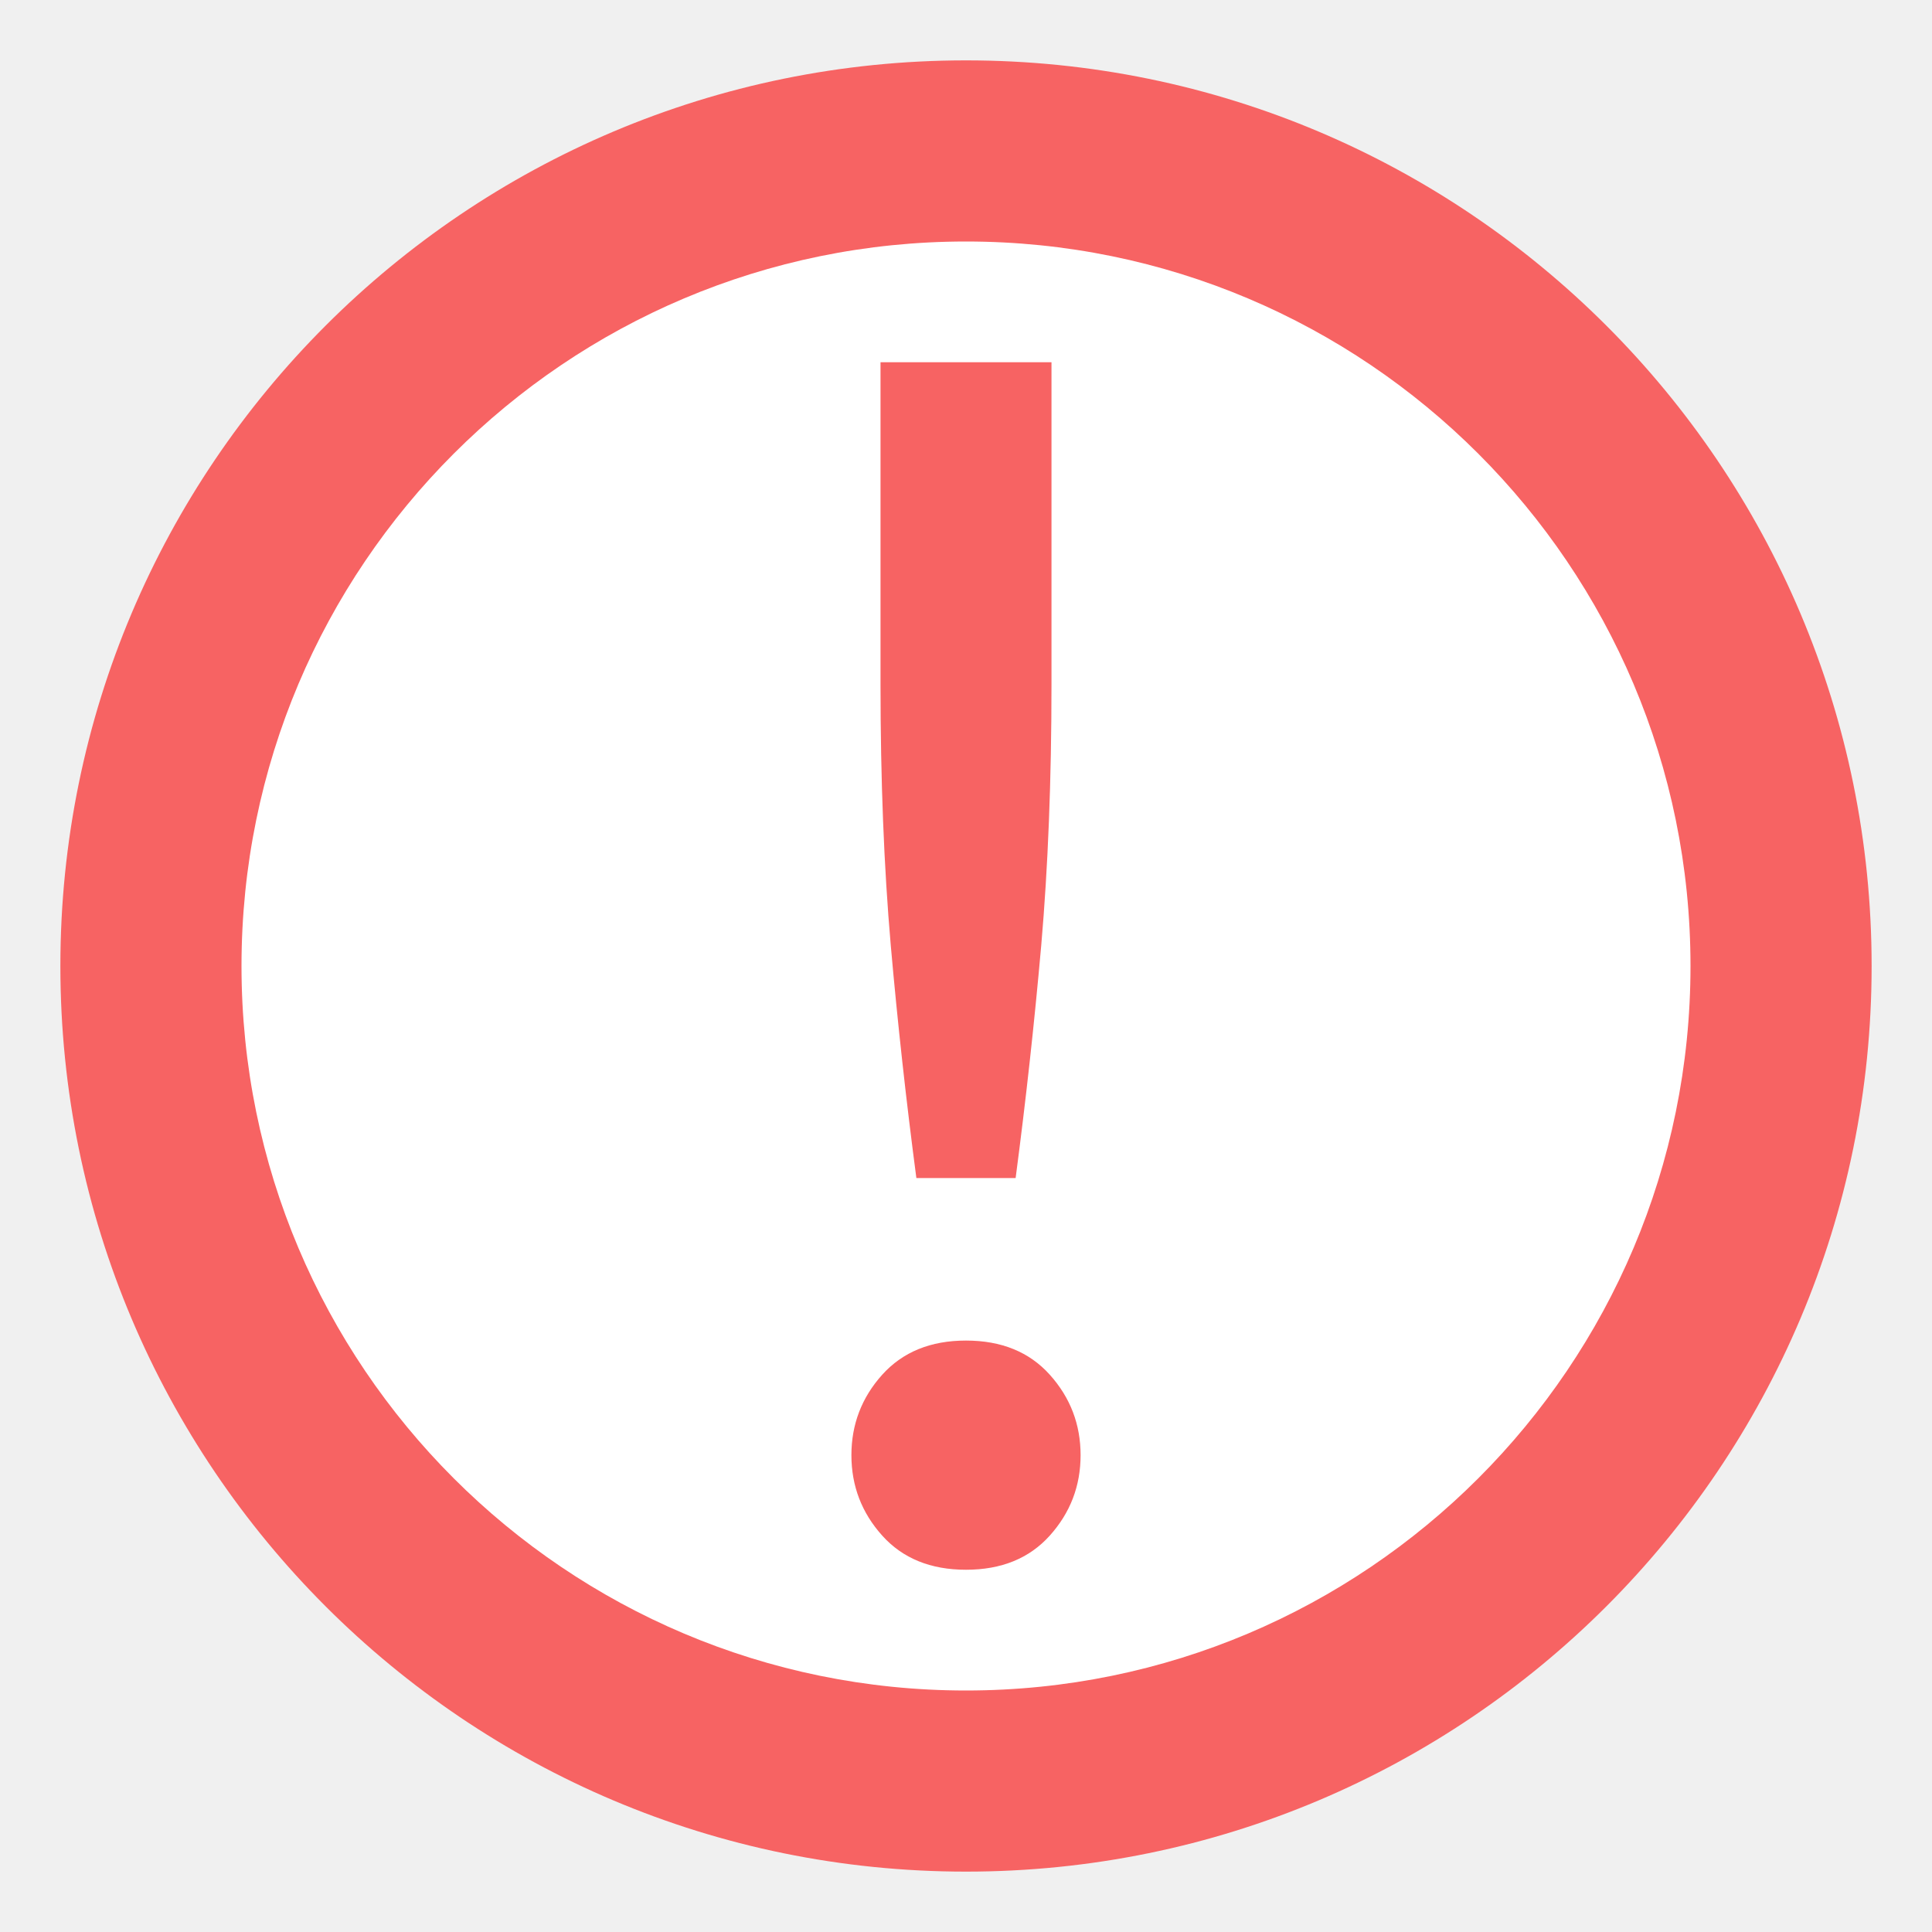
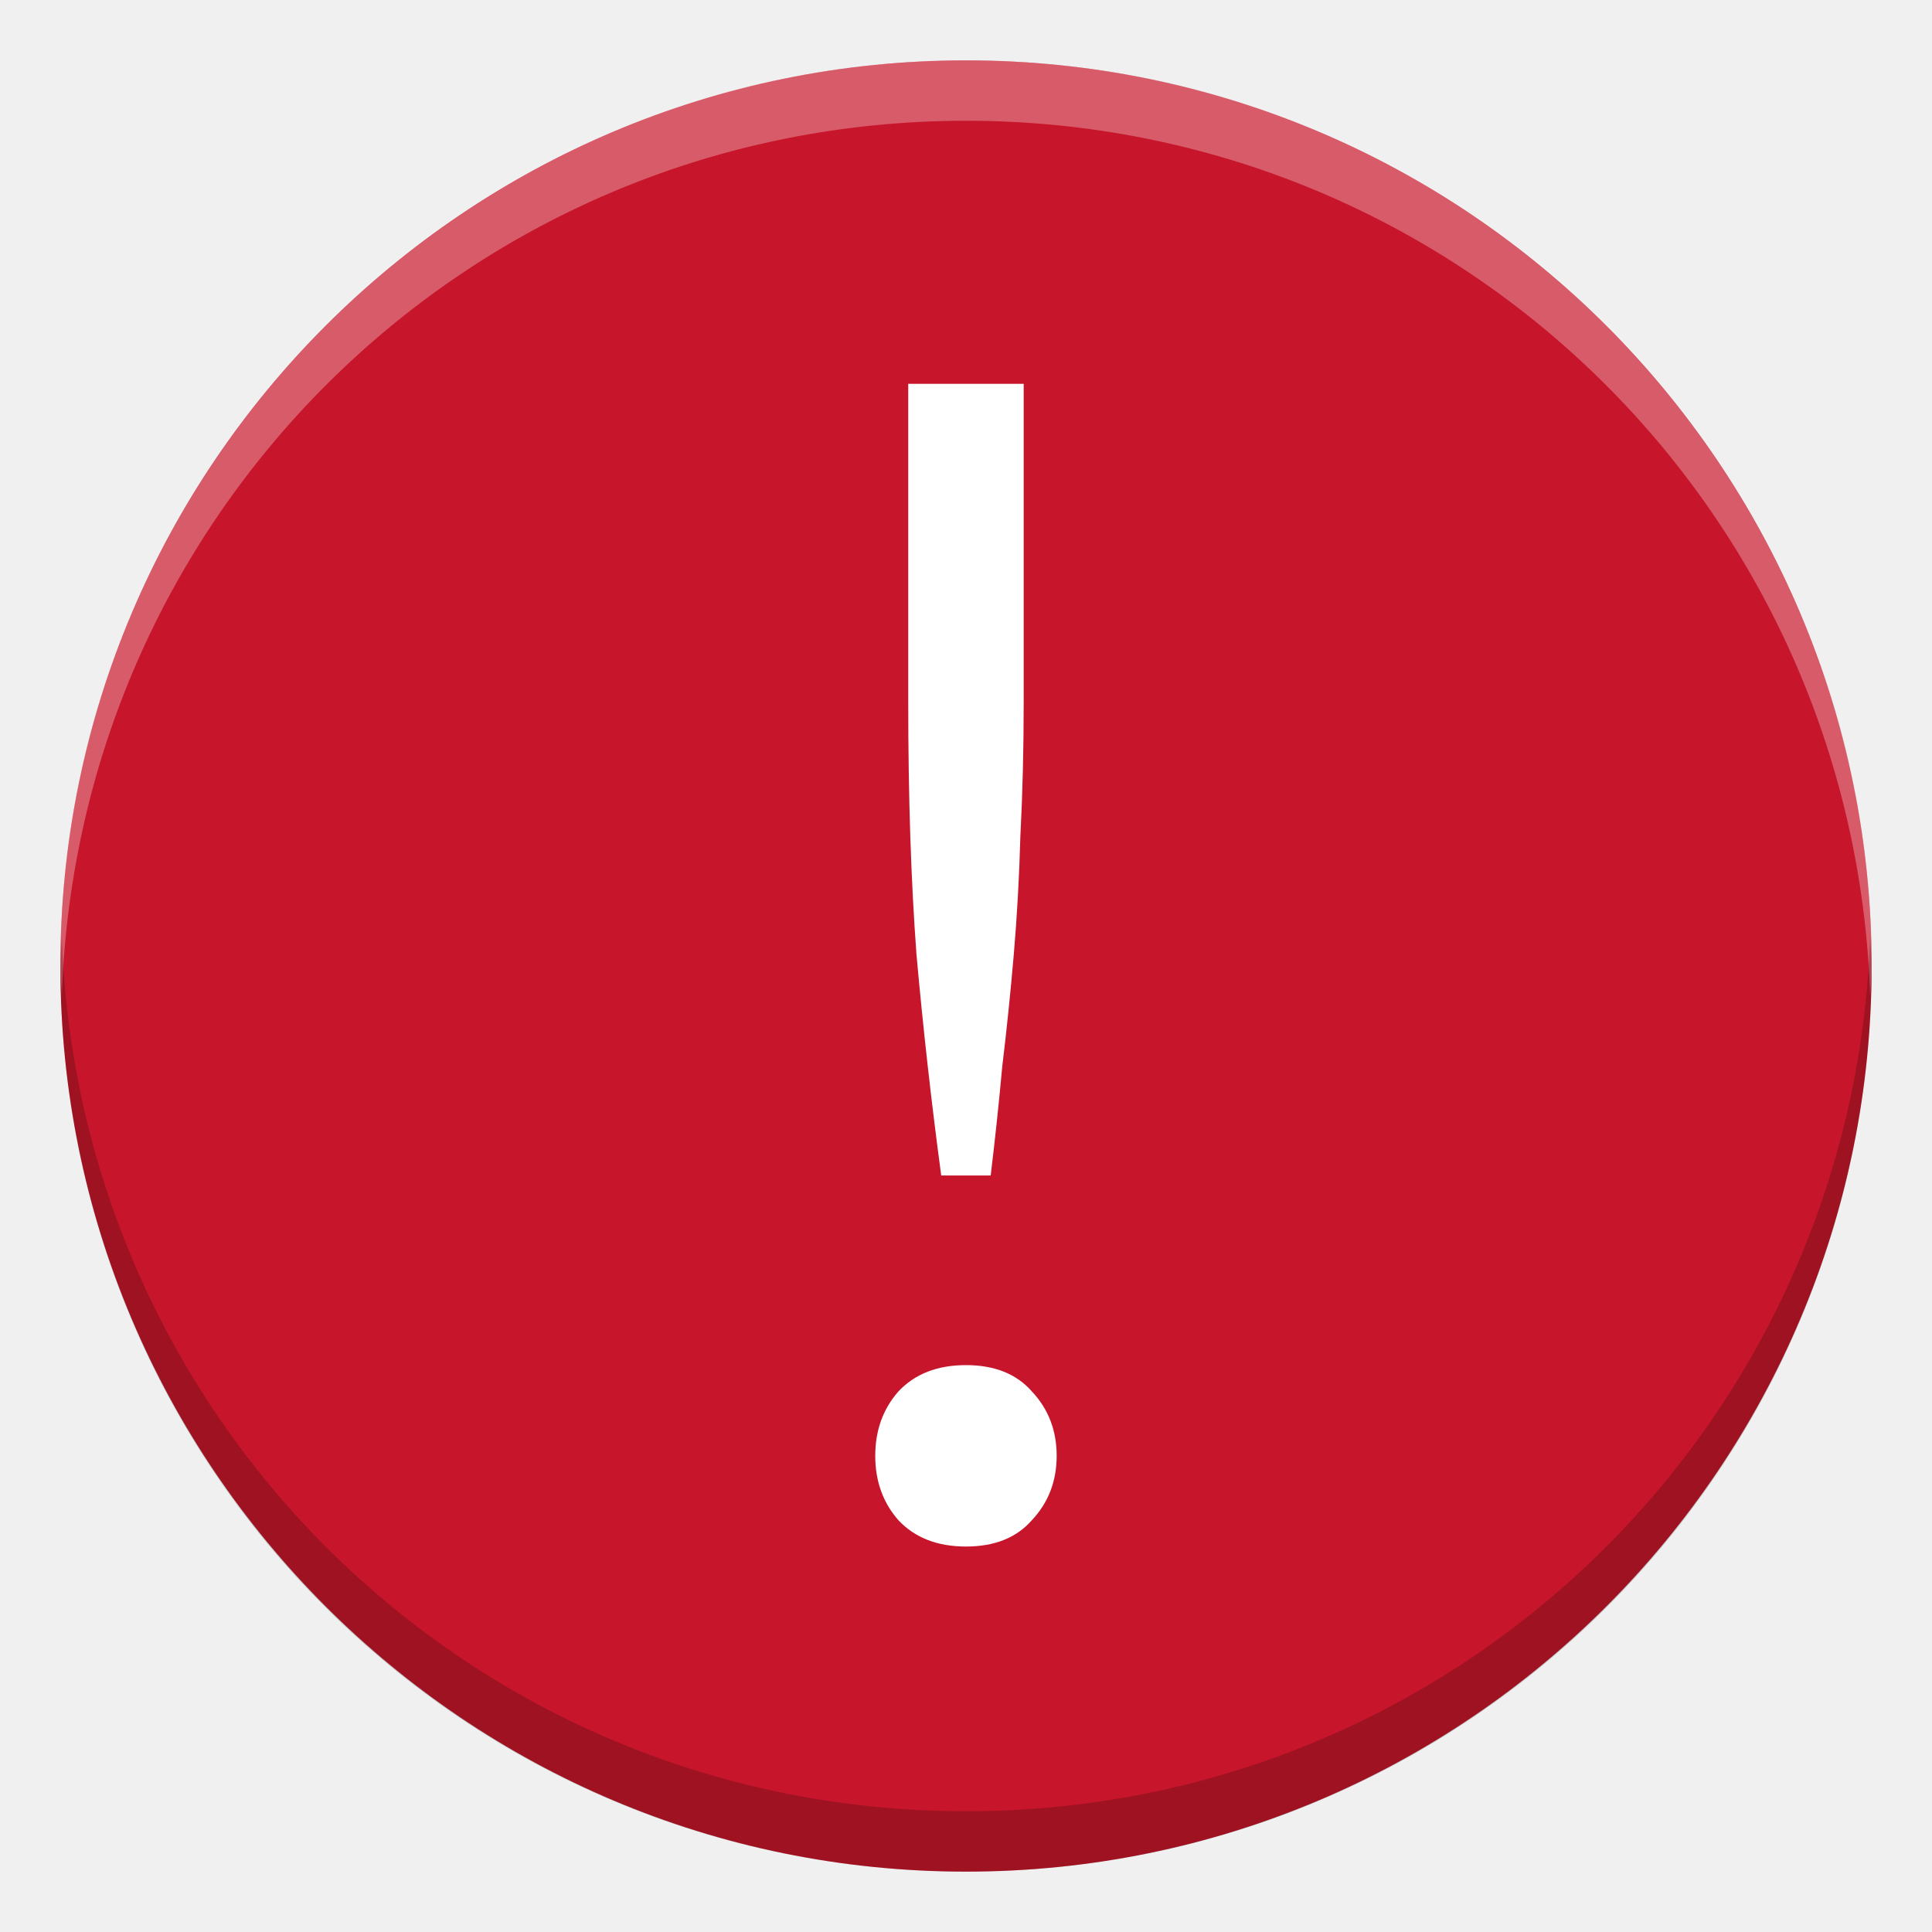
- <svg xmlns="http://www.w3.org/2000/svg" id="svg8" height="16" width="16">
-   <rect id="rect821" fill="#f76363" height="15" rx="7.5" transform="matrix(0 -1 -1 0 0 0)" width="15" x="-15.5" y="-15.5" />
-   <rect id="rect846" fill="#fff" height="12" rx="6" stroke-width=".8" transform="matrix(0 -1 -1 0 0 0)" width="12" x="-14" y="-14" />
-   <path id="path4" d="m8.708 5.663q0 1.19-.085 2.167-.085.963-.212 1.926h-.822q-.127-.963-.212-1.926-.085-.977-.085-2.167v-2.663h1.416zm.241 6.388q0 .382-.255.666-.254.283-.694.283-.44 0-.694-.283-.255-.284-.255-.666 0-.382.255-.666.255-.283.694-.283.44 0 .694.283.255.284.255.666z" fill="#f76363" />
+ <svg xmlns="http://www.w3.org/2000/svg" height="16" width="16" version="1.1" id="svg6">
+   <defs id="defs10" />
+   <rect fill="#da1636" height="15" rx="7.5" transform="matrix(0 -1 -1 0 0 0)" width="15" x="-15.5" y="-15.5" id="rect2" style="fill:#c7162b;fill-opacity:1" />
+   <path d="m159.134 123.365q0 8.771-.408 16.521-.204 7.547-.816 14.686-.612 7.139-1.428 13.87-.612 6.731-1.428 13.462h-6.119q-1.836-13.666-3.059-27.331-1.02-13.666-1.02-31.207v-39.365h14.278zm4.079 93.212q0 4.691-3.059 7.955-2.856 3.263-8.159 3.263-5.303 0-8.363-3.263-2.856-3.263-2.856-7.955 0-4.691 2.856-7.955 3.059-3.263 8.363-3.263 5.303 0 8.159 3.263 3.059 3.263 3.059 7.955z" fill="#fff" transform="matrix(.06696429 0 0 .06696429 -2.178571 -2.44643)" id="path4" />
+   <g id="g838">
+     <path d="M 8,0.5 C 3.845,0.5 0.5,3.845 0.5,8 0.5,8.084 0.509,8.166 0.512,8.25 0.644,4.213 3.929,1 8,1 12.071,1 15.356,4.213 15.488,8.25 15.491,8.166 15.5,8.084 15.5,8 15.5,3.845 12.155,0.5 8,0.5 Z" id="rect822" style="opacity:0.3;fill:#ffffff;fill-opacity:1" />
+     <path style="opacity:0.2;fill:#000000;fill-opacity:1" id="path827" d="m 8,15.5 c 4.155,0 7.5,-3.345 7.5,-7.5 C 15.5,7.916 15.491,7.834 15.488,7.75 15.356,11.787 12.071,15 8,15 3.929,15 0.644,11.787 0.512,7.75 0.509,7.834 0.5,7.916 0.5,8 c 0,4.155 3.345,7.5 7.5,7.5 z" />
+   </g>
</svg>
